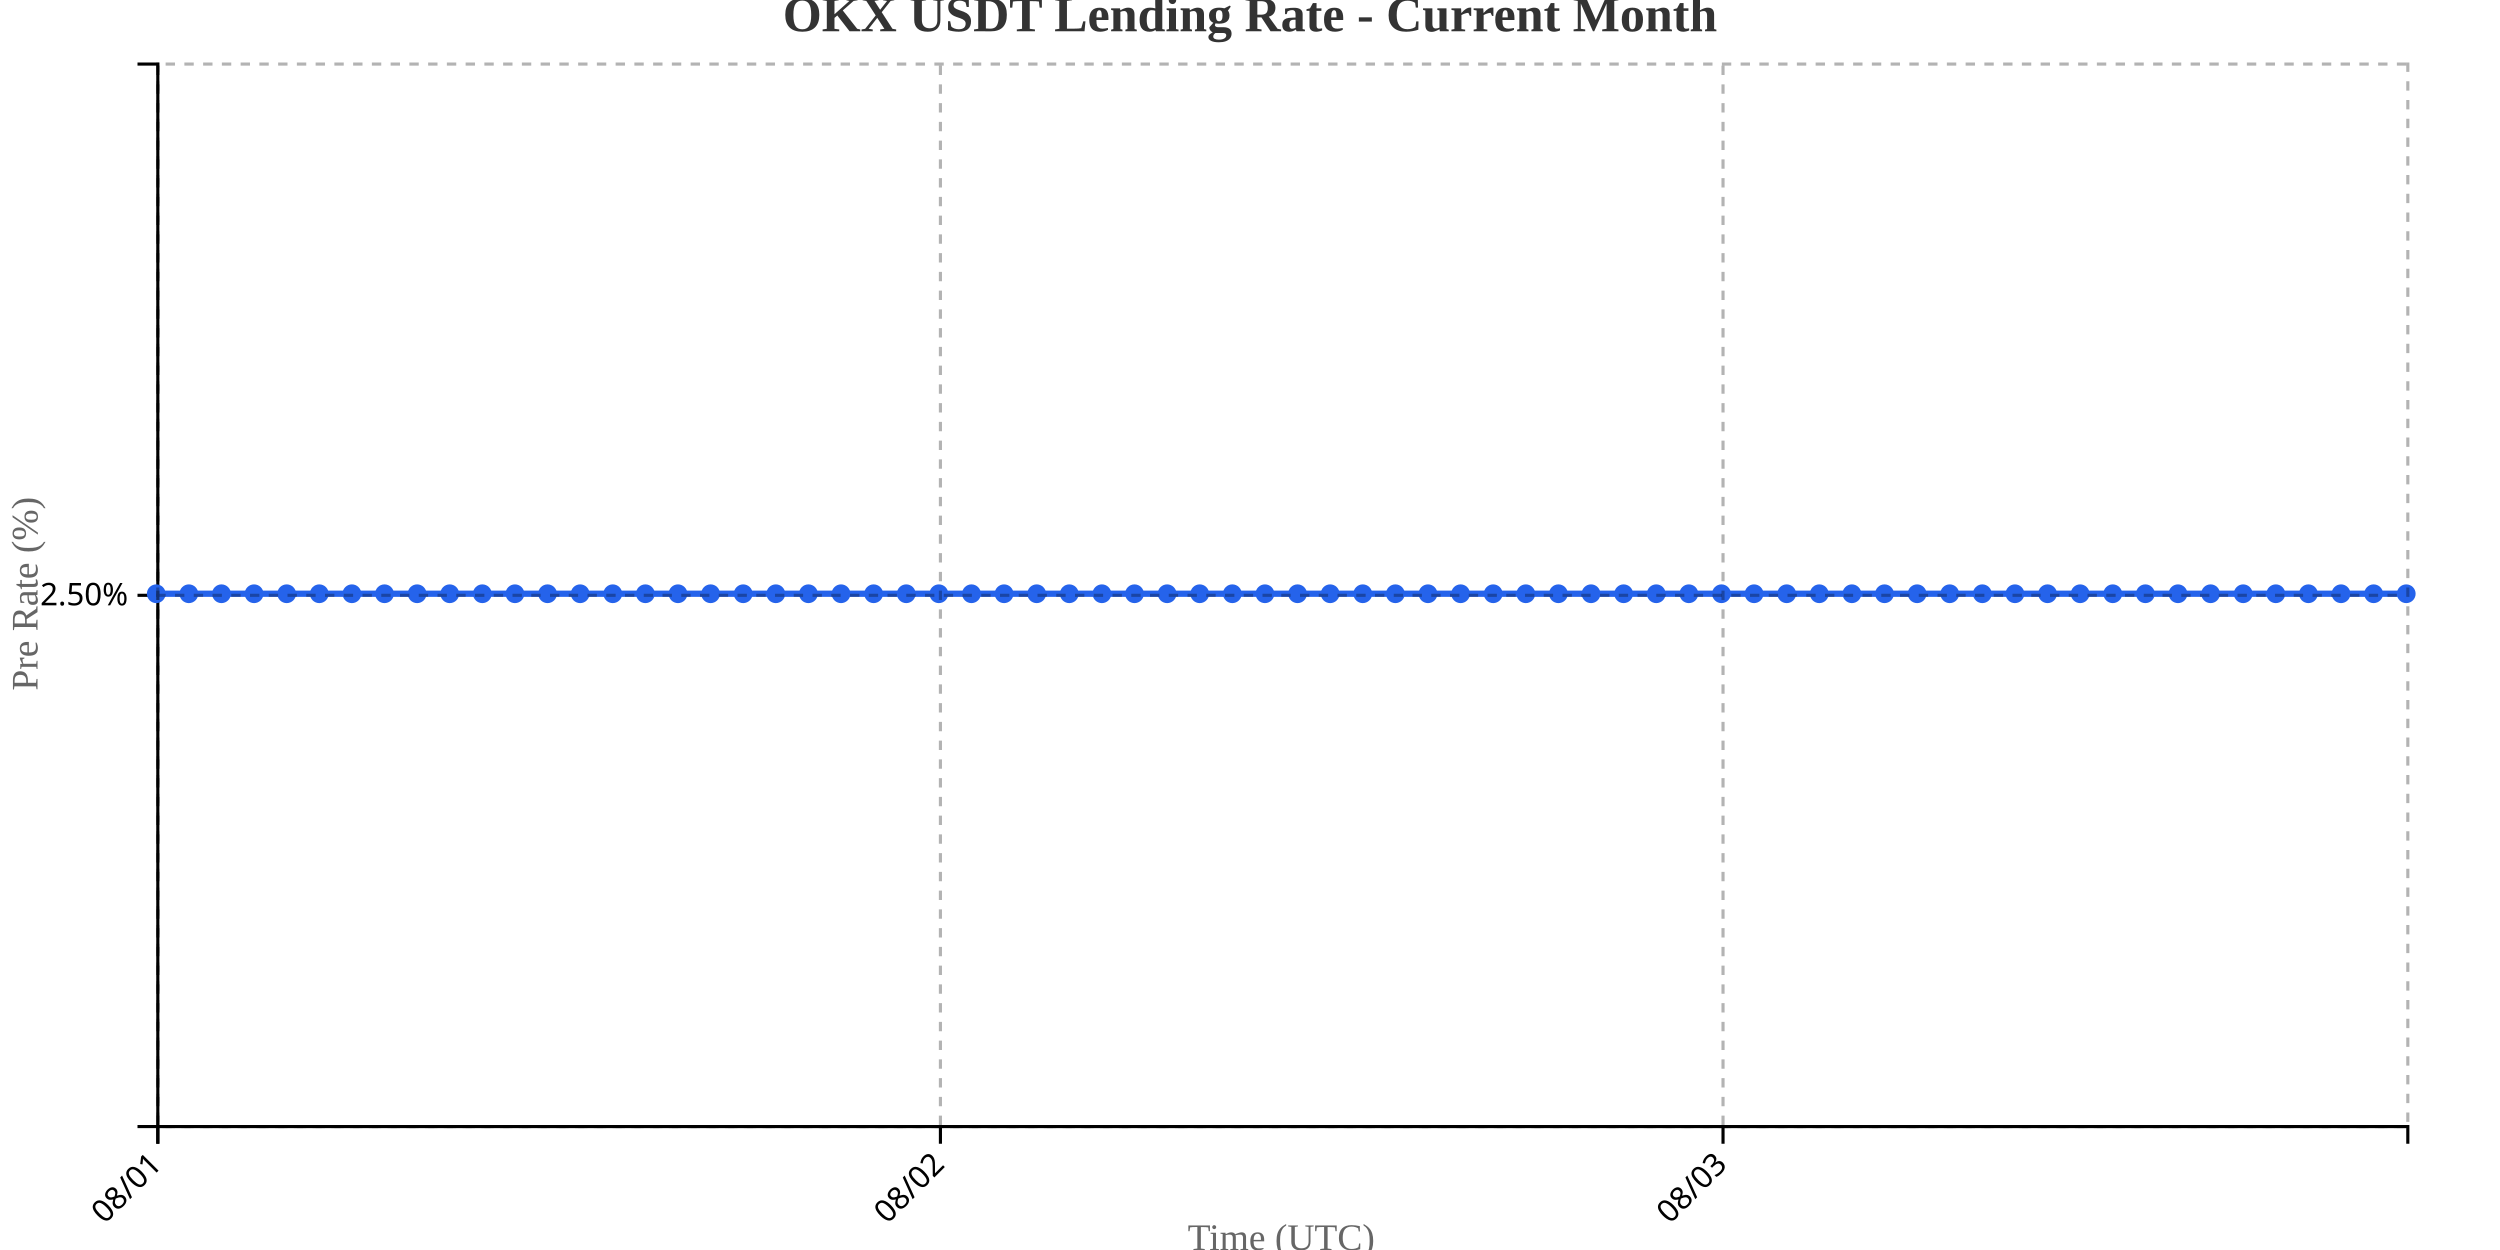
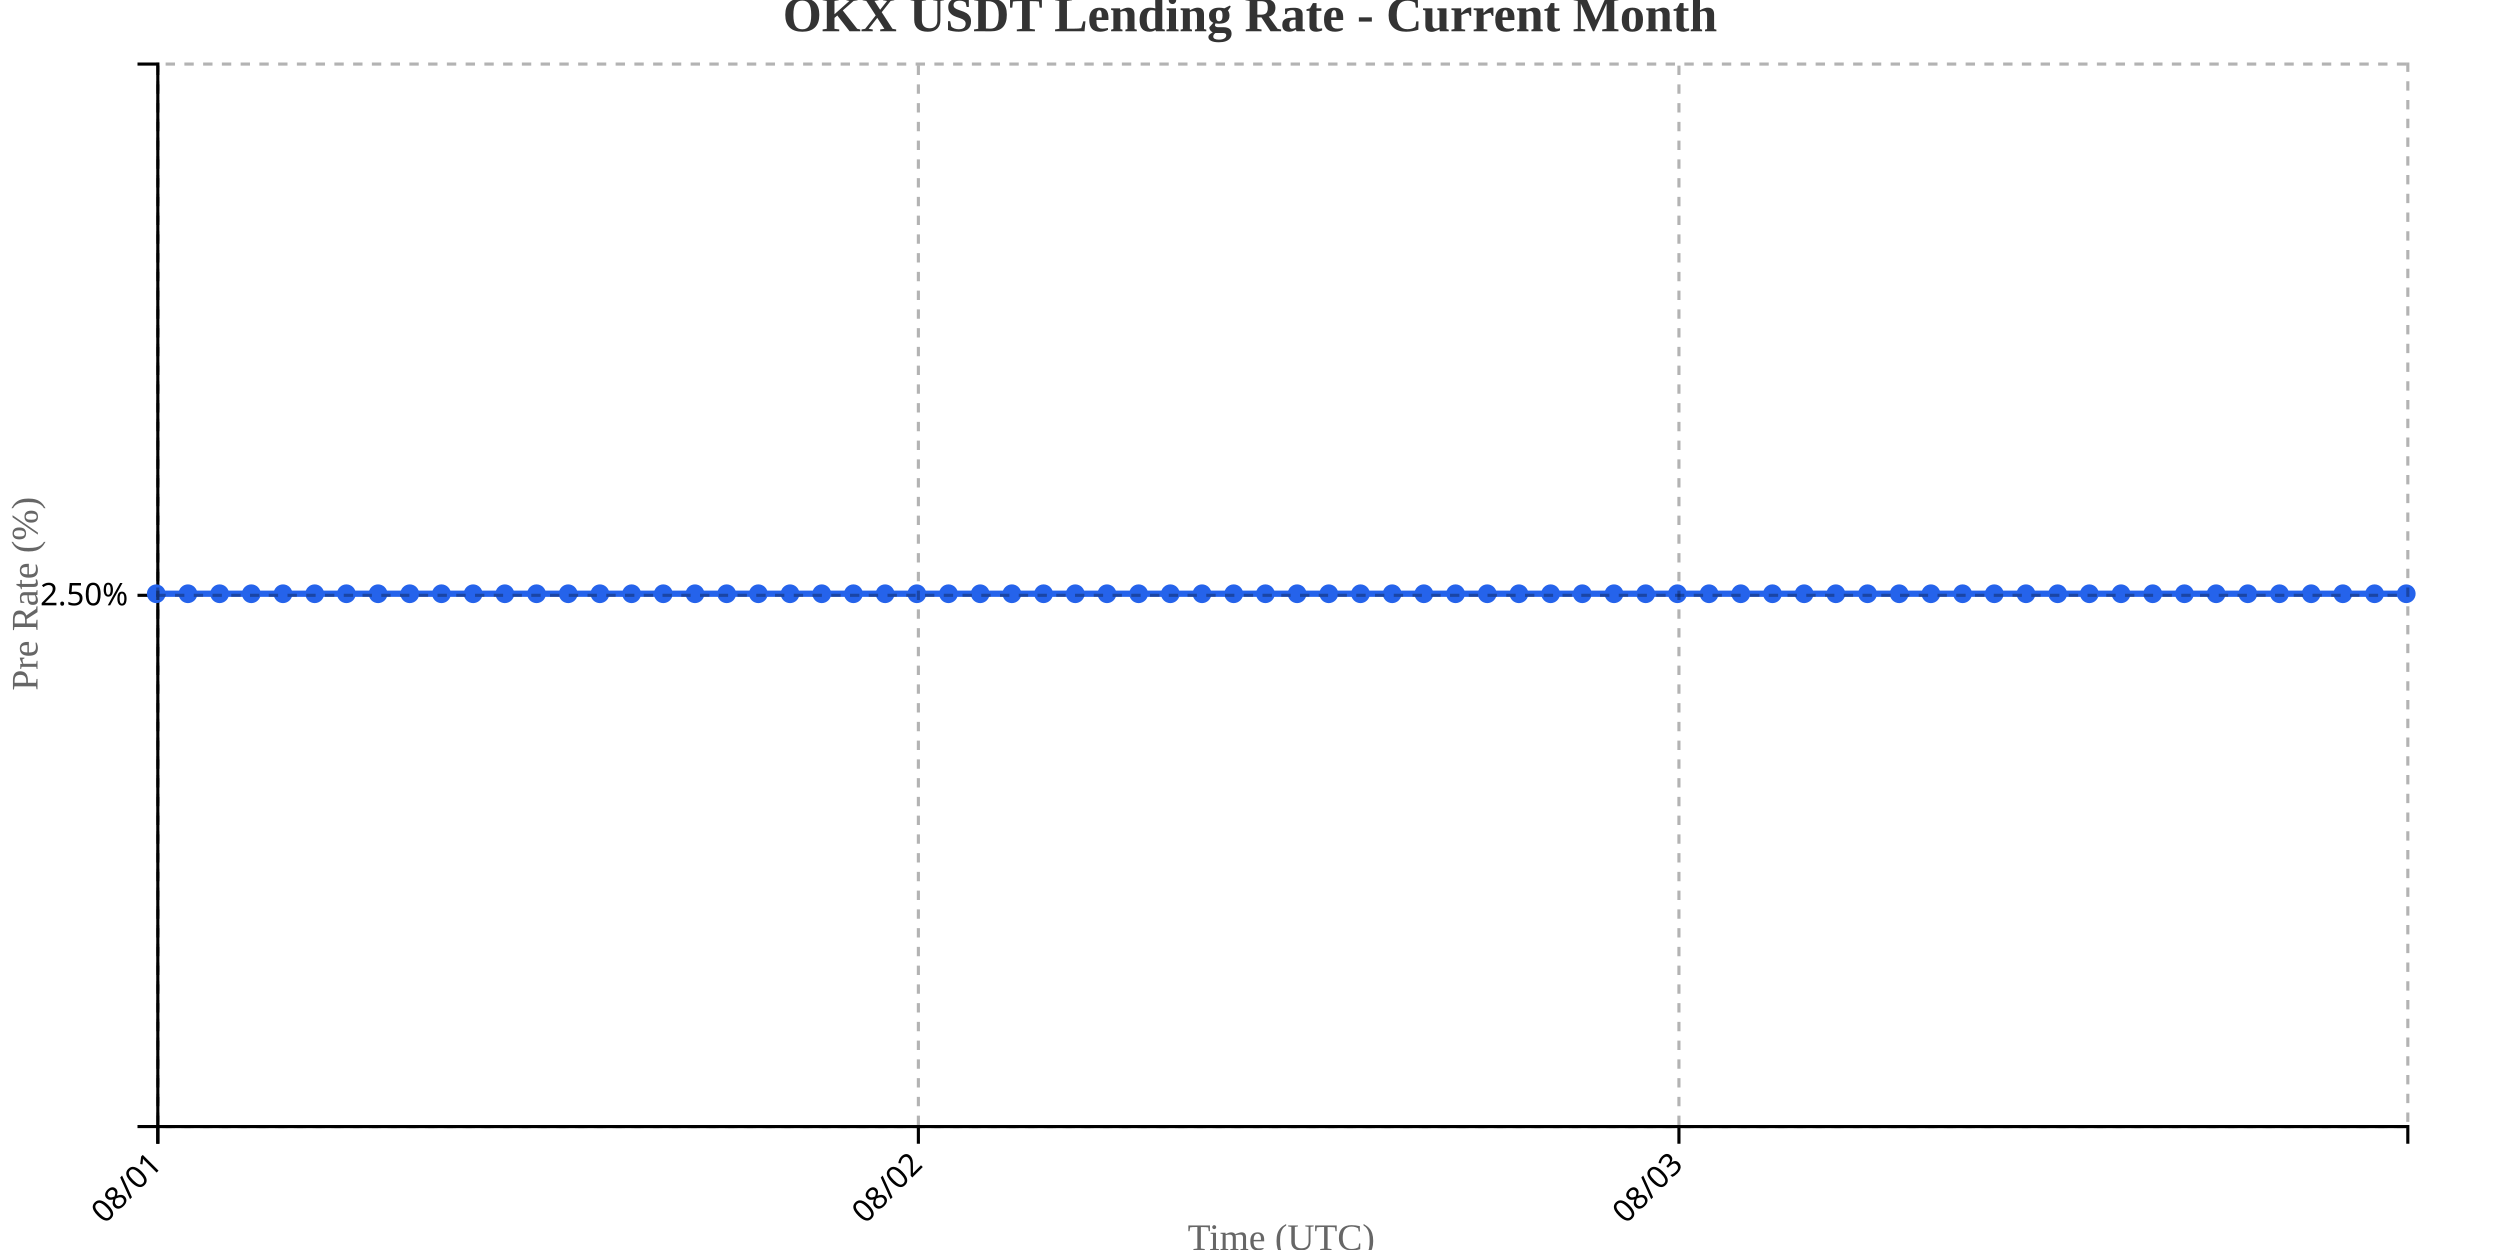
<svg xmlns="http://www.w3.org/2000/svg" width="800" height="400">
  <g transform="translate(50,20)">
    <g transform="translate(0,340)" fill="none" font-size="10" font-family="sans-serif" text-anchor="middle">
      <path class="domain" stroke="currentColor" d="M0.5,6V0.5H720.5V6" />
      <g class="tick" opacity="1" transform="translate(0.5,0)">
        <line stroke="currentColor" y2="6" />
        <text fill="currentColor" y="9" dy=".15em" style="text-anchor: end;" dx="-.8em" transform="rotate(-45)">08/01</text>
      </g>
-       <g class="tick" opacity="1" transform="translate(250.9348,0)">
+       <g class="tick" opacity="1" transform="translate(243.8803,0)">
        <line stroke="currentColor" y2="6" />
        <text fill="currentColor" y="9" dy=".15em" style="text-anchor: end;" dx="-.8em" transform="rotate(-45)">08/02</text>
      </g>
-       <g class="tick" opacity="1" transform="translate(501.3696,0)">
+       <g class="tick" opacity="1" transform="translate(487.2606,0)">
        <line stroke="currentColor" y2="6" />
        <text fill="currentColor" y="9" dy=".15em" style="text-anchor: end;" dx="-.8em" transform="rotate(-45)">08/03</text>
      </g>
    </g>
    <g fill="none" font-size="10" font-family="sans-serif" text-anchor="end">
      <path class="domain" stroke="currentColor" d="M-6,340.5H0.5V0.5H-6" />
      <g class="tick" opacity="1" transform="translate(0,170.5)">
        <line stroke="currentColor" x2="-6" />
        <text fill="currentColor" x="-9" dy="0.32em">2.50%</text>
      </g>
    </g>
    <text transform="rotate(-90)" y="-50" x="-170" dy="1em" style="text-anchor: middle; font-size: 12px; fill: #666;">Pre Rate (%)</text>
    <text transform="translate(360, 380)" style="text-anchor: middle; font-size: 12px; fill: #666;">Time (UTC)</text>
-     <path fill="none" stroke="#2563eb" stroke-width="2" d="M0,170C3.478,170,6.957,170,10.435,170C13.913,170,17.391,170,20.87,170C24.348,170,27.826,170,31.304,170C34.783,170,38.261,170,41.739,170C45.217,170,48.696,170,52.174,170C55.652,170,59.13,170,62.609,170C66.087,170,69.565,170,73.043,170C76.522,170,80,170,83.478,170C86.957,170,90.435,170,93.913,170C97.391,170,100.87,170,104.348,170C107.826,170,111.304,170,114.783,170C118.261,170,121.739,170,125.217,170C128.696,170,132.174,170,135.652,170C139.13,170,142.609,170,146.087,170C149.565,170,153.043,170,156.522,170C160,170,163.478,170,166.957,170C170.435,170,173.913,170,177.391,170C180.87,170,184.348,170,187.826,170C191.304,170,194.783,170,198.261,170C201.739,170,205.217,170,208.696,170C212.174,170,215.652,170,219.13,170C222.609,170,226.087,170,229.565,170C233.043,170,236.522,170,240,170C243.478,170,246.957,170,250.435,170C253.913,170,257.391,170,260.87,170C264.348,170,267.826,170,271.304,170C274.783,170,278.261,170,281.739,170C285.217,170,288.696,170,292.174,170C295.652,170,299.13,170,302.609,170C306.087,170,309.565,170,313.043,170C316.522,170,320,170,323.478,170C326.957,170,330.435,170,333.913,170C337.391,170,340.87,170,344.348,170C347.826,170,351.304,170,354.783,170C358.261,170,361.739,170,365.217,170C368.696,170,372.174,170,375.652,170C379.13,170,382.609,170,386.087,170C389.565,170,393.043,170,396.522,170C400,170,403.478,170,406.957,170C410.435,170,413.913,170,417.391,170C420.87,170,424.348,170,427.826,170C431.304,170,434.783,170,438.261,170C441.739,170,445.217,170,448.696,170C452.174,170,455.652,170,459.13,170C462.609,170,466.087,170,469.565,170C473.043,170,476.522,170,480,170C483.478,170,486.957,170,490.435,170C493.913,170,497.391,170,500.87,170C504.348,170,507.826,170,511.304,170C514.783,170,518.261,170,521.739,170C525.217,170,528.696,170,532.174,170C535.652,170,539.13,170,542.609,170C546.087,170,549.565,170,553.043,170C556.522,170,560,170,563.478,170C566.957,170,570.435,170,573.913,170C577.391,170,580.87,170,584.348,170C587.826,170,591.304,170,594.783,170C598.261,170,601.739,170,605.217,170C608.696,170,612.174,170,615.652,170C619.13,170,622.609,170,626.087,170C629.565,170,633.043,170,636.522,170C640,170,643.478,170,646.957,170C650.435,170,653.913,170,657.391,170C660.87,170,664.348,170,667.826,170C671.304,170,674.783,170,678.261,170C681.739,170,685.217,170,688.696,170C692.174,170,695.652,170,699.13,170C702.609,170,706.087,170,709.565,170C713.043,170,716.522,170,720,170" />
+     <path fill="none" stroke="#2563eb" stroke-width="2" d="M0,170C3.38,170,6.761,170,10.141,170C13.521,170,16.901,170,20.282,170C23.662,170,27.042,170,30.423,170C33.803,170,37.183,170,40.563,170C43.944,170,47.324,170,50.704,170C54.085,170,57.465,170,60.845,170C64.225,170,67.606,170,70.986,170C74.366,170,77.746,170,81.127,170C84.507,170,87.887,170,91.268,170C94.648,170,98.028,170,101.408,170C104.789,170,108.169,170,111.549,170C114.93,170,118.31,170,121.69,170C125.07,170,128.451,170,131.831,170C135.211,170,138.592,170,141.972,170C145.352,170,148.732,170,152.113,170C155.493,170,158.873,170,162.254,170C165.634,170,169.014,170,172.394,170C175.775,170,179.155,170,182.535,170C185.915,170,189.296,170,192.676,170C196.056,170,199.437,170,202.817,170C206.197,170,209.577,170,212.958,170C216.338,170,219.718,170,223.099,170C226.479,170,229.859,170,233.239,170C236.62,170,240,170,243.38,170C246.761,170,250.141,170,253.521,170C256.901,170,260.282,170,263.662,170C267.042,170,270.423,170,273.803,170C277.183,170,280.563,170,283.944,170C287.324,170,290.704,170,294.085,170C297.465,170,300.845,170,304.225,170C307.606,170,310.986,170,314.366,170C317.746,170,321.127,170,324.507,170C327.887,170,331.268,170,334.648,170C338.028,170,341.408,170,344.789,170C348.169,170,351.549,170,354.93,170C358.31,170,361.69,170,365.07,170C368.451,170,371.831,170,375.211,170C378.592,170,381.972,170,385.352,170C388.732,170,392.113,170,395.493,170C398.873,170,402.254,170,405.634,170C409.014,170,412.394,170,415.775,170C419.155,170,422.535,170,425.915,170C429.296,170,432.676,170,436.056,170C439.437,170,442.817,170,446.197,170C449.577,170,452.958,170,456.338,170C459.718,170,463.099,170,466.479,170C469.859,170,473.239,170,476.62,170C480,170,483.38,170,486.761,170C490.141,170,493.521,170,496.901,170C500.282,170,503.662,170,507.042,170C510.423,170,513.803,170,517.183,170C520.563,170,523.944,170,527.324,170C530.704,170,534.085,170,537.465,170C540.845,170,544.225,170,547.606,170C550.986,170,554.366,170,557.746,170C561.127,170,564.507,170,567.887,170C571.268,170,574.648,170,578.028,170C581.408,170,584.789,170,588.169,170C591.549,170,594.93,170,598.31,170C601.69,170,605.07,170,608.451,170C611.831,170,615.211,170,618.592,170C621.972,170,625.352,170,628.732,170C632.113,170,635.493,170,638.873,170C642.254,170,645.634,170,649.014,170C652.394,170,655.775,170,659.155,170C662.535,170,665.915,170,669.296,170C672.676,170,676.056,170,679.437,170C682.817,170,686.197,170,689.577,170C692.958,170,696.338,170,699.718,170C703.099,170,706.479,170,709.859,170C713.239,170,716.62,170,720,170" />
    <circle class="dot" cx="0" cy="170" r="3" fill="#2563eb" />
-     <circle class="dot" cx="10.435" cy="170" r="3" fill="#2563eb" />
-     <circle class="dot" cx="20.87" cy="170" r="3" fill="#2563eb" />
-     <circle class="dot" cx="31.304" cy="170" r="3" fill="#2563eb" />
-     <circle class="dot" cx="41.739" cy="170" r="3" fill="#2563eb" />
-     <circle class="dot" cx="52.174" cy="170" r="3" fill="#2563eb" />
-     <circle class="dot" cx="62.609" cy="170" r="3" fill="#2563eb" />
-     <circle class="dot" cx="73.043" cy="170" r="3" fill="#2563eb" />
-     <circle class="dot" cx="83.478" cy="170" r="3" fill="#2563eb" />
-     <circle class="dot" cx="93.913" cy="170" r="3" fill="#2563eb" />
-     <circle class="dot" cx="104.348" cy="170" r="3" fill="#2563eb" />
-     <circle class="dot" cx="114.783" cy="170" r="3" fill="#2563eb" />
-     <circle class="dot" cx="125.217" cy="170" r="3" fill="#2563eb" />
-     <circle class="dot" cx="135.652" cy="170" r="3" fill="#2563eb" />
-     <circle class="dot" cx="146.087" cy="170" r="3" fill="#2563eb" />
-     <circle class="dot" cx="156.522" cy="170" r="3" fill="#2563eb" />
-     <circle class="dot" cx="166.957" cy="170" r="3" fill="#2563eb" />
-     <circle class="dot" cx="177.391" cy="170" r="3" fill="#2563eb" />
-     <circle class="dot" cx="187.826" cy="170" r="3" fill="#2563eb" />
-     <circle class="dot" cx="198.261" cy="170" r="3" fill="#2563eb" />
-     <circle class="dot" cx="208.696" cy="170" r="3" fill="#2563eb" />
-     <circle class="dot" cx="219.13" cy="170" r="3" fill="#2563eb" />
-     <circle class="dot" cx="229.565" cy="170" r="3" fill="#2563eb" />
-     <circle class="dot" cx="240" cy="170" r="3" fill="#2563eb" />
-     <circle class="dot" cx="250.435" cy="170" r="3" fill="#2563eb" />
-     <circle class="dot" cx="260.87" cy="170" r="3" fill="#2563eb" />
-     <circle class="dot" cx="271.304" cy="170" r="3" fill="#2563eb" />
-     <circle class="dot" cx="281.739" cy="170" r="3" fill="#2563eb" />
-     <circle class="dot" cx="292.174" cy="170" r="3" fill="#2563eb" />
-     <circle class="dot" cx="302.609" cy="170" r="3" fill="#2563eb" />
-     <circle class="dot" cx="313.043" cy="170" r="3" fill="#2563eb" />
-     <circle class="dot" cx="323.478" cy="170" r="3" fill="#2563eb" />
-     <circle class="dot" cx="333.913" cy="170" r="3" fill="#2563eb" />
-     <circle class="dot" cx="344.348" cy="170" r="3" fill="#2563eb" />
-     <circle class="dot" cx="354.783" cy="170" r="3" fill="#2563eb" />
-     <circle class="dot" cx="365.217" cy="170" r="3" fill="#2563eb" />
-     <circle class="dot" cx="375.652" cy="170" r="3" fill="#2563eb" />
-     <circle class="dot" cx="386.087" cy="170" r="3" fill="#2563eb" />
-     <circle class="dot" cx="396.522" cy="170" r="3" fill="#2563eb" />
-     <circle class="dot" cx="406.957" cy="170" r="3" fill="#2563eb" />
-     <circle class="dot" cx="417.391" cy="170" r="3" fill="#2563eb" />
-     <circle class="dot" cx="427.826" cy="170" r="3" fill="#2563eb" />
-     <circle class="dot" cx="438.261" cy="170" r="3" fill="#2563eb" />
-     <circle class="dot" cx="448.696" cy="170" r="3" fill="#2563eb" />
-     <circle class="dot" cx="459.13" cy="170" r="3" fill="#2563eb" />
-     <circle class="dot" cx="469.565" cy="170" r="3" fill="#2563eb" />
-     <circle class="dot" cx="480" cy="170" r="3" fill="#2563eb" />
-     <circle class="dot" cx="490.435" cy="170" r="3" fill="#2563eb" />
-     <circle class="dot" cx="500.87" cy="170" r="3" fill="#2563eb" />
-     <circle class="dot" cx="511.304" cy="170" r="3" fill="#2563eb" />
-     <circle class="dot" cx="521.739" cy="170" r="3" fill="#2563eb" />
-     <circle class="dot" cx="532.174" cy="170" r="3" fill="#2563eb" />
-     <circle class="dot" cx="542.609" cy="170" r="3" fill="#2563eb" />
-     <circle class="dot" cx="553.043" cy="170" r="3" fill="#2563eb" />
-     <circle class="dot" cx="563.478" cy="170" r="3" fill="#2563eb" />
-     <circle class="dot" cx="573.913" cy="170" r="3" fill="#2563eb" />
-     <circle class="dot" cx="584.348" cy="170" r="3" fill="#2563eb" />
-     <circle class="dot" cx="594.783" cy="170" r="3" fill="#2563eb" />
-     <circle class="dot" cx="605.217" cy="170" r="3" fill="#2563eb" />
-     <circle class="dot" cx="615.652" cy="170" r="3" fill="#2563eb" />
-     <circle class="dot" cx="626.087" cy="170" r="3" fill="#2563eb" />
-     <circle class="dot" cx="636.522" cy="170" r="3" fill="#2563eb" />
-     <circle class="dot" cx="646.957" cy="170" r="3" fill="#2563eb" />
-     <circle class="dot" cx="657.391" cy="170" r="3" fill="#2563eb" />
-     <circle class="dot" cx="667.826" cy="170" r="3" fill="#2563eb" />
-     <circle class="dot" cx="678.261" cy="170" r="3" fill="#2563eb" />
-     <circle class="dot" cx="688.696" cy="170" r="3" fill="#2563eb" />
-     <circle class="dot" cx="699.13" cy="170" r="3" fill="#2563eb" />
-     <circle class="dot" cx="709.565" cy="170" r="3" fill="#2563eb" />
+     <circle class="dot" cx="10.141" cy="170" r="3" fill="#2563eb" />
+     <circle class="dot" cx="20.282" cy="170" r="3" fill="#2563eb" />
+     <circle class="dot" cx="30.423" cy="170" r="3" fill="#2563eb" />
+     <circle class="dot" cx="40.563" cy="170" r="3" fill="#2563eb" />
+     <circle class="dot" cx="50.704" cy="170" r="3" fill="#2563eb" />
+     <circle class="dot" cx="60.845" cy="170" r="3" fill="#2563eb" />
+     <circle class="dot" cx="70.986" cy="170" r="3" fill="#2563eb" />
+     <circle class="dot" cx="81.127" cy="170" r="3" fill="#2563eb" />
+     <circle class="dot" cx="91.268" cy="170" r="3" fill="#2563eb" />
+     <circle class="dot" cx="101.408" cy="170" r="3" fill="#2563eb" />
+     <circle class="dot" cx="111.549" cy="170" r="3" fill="#2563eb" />
+     <circle class="dot" cx="121.69" cy="170" r="3" fill="#2563eb" />
+     <circle class="dot" cx="131.831" cy="170" r="3" fill="#2563eb" />
+     <circle class="dot" cx="141.972" cy="170" r="3" fill="#2563eb" />
+     <circle class="dot" cx="152.113" cy="170" r="3" fill="#2563eb" />
+     <circle class="dot" cx="162.254" cy="170" r="3" fill="#2563eb" />
+     <circle class="dot" cx="172.394" cy="170" r="3" fill="#2563eb" />
+     <circle class="dot" cx="182.535" cy="170" r="3" fill="#2563eb" />
+     <circle class="dot" cx="192.676" cy="170" r="3" fill="#2563eb" />
+     <circle class="dot" cx="202.817" cy="170" r="3" fill="#2563eb" />
+     <circle class="dot" cx="212.958" cy="170" r="3" fill="#2563eb" />
+     <circle class="dot" cx="223.099" cy="170" r="3" fill="#2563eb" />
+     <circle class="dot" cx="233.239" cy="170" r="3" fill="#2563eb" />
+     <circle class="dot" cx="243.38" cy="170" r="3" fill="#2563eb" />
+     <circle class="dot" cx="253.521" cy="170" r="3" fill="#2563eb" />
+     <circle class="dot" cx="263.662" cy="170" r="3" fill="#2563eb" />
+     <circle class="dot" cx="273.803" cy="170" r="3" fill="#2563eb" />
+     <circle class="dot" cx="283.944" cy="170" r="3" fill="#2563eb" />
+     <circle class="dot" cx="294.085" cy="170" r="3" fill="#2563eb" />
+     <circle class="dot" cx="304.225" cy="170" r="3" fill="#2563eb" />
+     <circle class="dot" cx="314.366" cy="170" r="3" fill="#2563eb" />
+     <circle class="dot" cx="324.507" cy="170" r="3" fill="#2563eb" />
+     <circle class="dot" cx="334.648" cy="170" r="3" fill="#2563eb" />
+     <circle class="dot" cx="344.789" cy="170" r="3" fill="#2563eb" />
+     <circle class="dot" cx="354.93" cy="170" r="3" fill="#2563eb" />
+     <circle class="dot" cx="365.07" cy="170" r="3" fill="#2563eb" />
+     <circle class="dot" cx="375.211" cy="170" r="3" fill="#2563eb" />
+     <circle class="dot" cx="385.352" cy="170" r="3" fill="#2563eb" />
+     <circle class="dot" cx="395.493" cy="170" r="3" fill="#2563eb" />
+     <circle class="dot" cx="405.634" cy="170" r="3" fill="#2563eb" />
+     <circle class="dot" cx="415.775" cy="170" r="3" fill="#2563eb" />
+     <circle class="dot" cx="425.915" cy="170" r="3" fill="#2563eb" />
+     <circle class="dot" cx="436.056" cy="170" r="3" fill="#2563eb" />
+     <circle class="dot" cx="446.197" cy="170" r="3" fill="#2563eb" />
+     <circle class="dot" cx="456.338" cy="170" r="3" fill="#2563eb" />
+     <circle class="dot" cx="466.479" cy="170" r="3" fill="#2563eb" />
+     <circle class="dot" cx="476.62" cy="170" r="3" fill="#2563eb" />
+     <circle class="dot" cx="486.761" cy="170" r="3" fill="#2563eb" />
+     <circle class="dot" cx="496.901" cy="170" r="3" fill="#2563eb" />
+     <circle class="dot" cx="507.042" cy="170" r="3" fill="#2563eb" />
+     <circle class="dot" cx="517.183" cy="170" r="3" fill="#2563eb" />
+     <circle class="dot" cx="527.324" cy="170" r="3" fill="#2563eb" />
+     <circle class="dot" cx="537.465" cy="170" r="3" fill="#2563eb" />
+     <circle class="dot" cx="547.606" cy="170" r="3" fill="#2563eb" />
+     <circle class="dot" cx="557.746" cy="170" r="3" fill="#2563eb" />
+     <circle class="dot" cx="567.887" cy="170" r="3" fill="#2563eb" />
+     <circle class="dot" cx="578.028" cy="170" r="3" fill="#2563eb" />
+     <circle class="dot" cx="588.169" cy="170" r="3" fill="#2563eb" />
+     <circle class="dot" cx="598.31" cy="170" r="3" fill="#2563eb" />
+     <circle class="dot" cx="608.451" cy="170" r="3" fill="#2563eb" />
+     <circle class="dot" cx="618.592" cy="170" r="3" fill="#2563eb" />
+     <circle class="dot" cx="628.732" cy="170" r="3" fill="#2563eb" />
+     <circle class="dot" cx="638.873" cy="170" r="3" fill="#2563eb" />
+     <circle class="dot" cx="649.014" cy="170" r="3" fill="#2563eb" />
+     <circle class="dot" cx="659.155" cy="170" r="3" fill="#2563eb" />
+     <circle class="dot" cx="669.296" cy="170" r="3" fill="#2563eb" />
+     <circle class="dot" cx="679.437" cy="170" r="3" fill="#2563eb" />
+     <circle class="dot" cx="689.577" cy="170" r="3" fill="#2563eb" />
+     <circle class="dot" cx="699.718" cy="170" r="3" fill="#2563eb" />
+     <circle class="dot" cx="709.859" cy="170" r="3" fill="#2563eb" />
    <circle class="dot" cx="720" cy="170" r="3" fill="#2563eb" />
    <g class="grid" transform="translate(0,340)" fill="none" font-size="10" font-family="sans-serif" text-anchor="middle" style="stroke-dasharray: 3,3; opacity: 0.3;">
      <path class="domain" stroke="currentColor" d="M0.5,-340V0.5H720.5V-340" />
      <g class="tick" opacity="1" transform="translate(0.5,0)">
        <line stroke="currentColor" y2="-340" />
        <text fill="currentColor" y="3" dy="0.71em" />
      </g>
-       <g class="tick" opacity="1" transform="translate(250.9348,0)">
+       <g class="tick" opacity="1" transform="translate(243.8803,0)">
        <line stroke="currentColor" y2="-340" />
        <text fill="currentColor" y="3" dy="0.71em" />
      </g>
-       <g class="tick" opacity="1" transform="translate(501.3696,0)">
+       <g class="tick" opacity="1" transform="translate(487.2606,0)">
        <line stroke="currentColor" y2="-340" />
        <text fill="currentColor" y="3" dy="0.71em" />
      </g>
    </g>
    <g class="grid" fill="none" font-size="10" font-family="sans-serif" text-anchor="end" style="stroke-dasharray: 3,3; opacity: 0.3;">
      <path class="domain" stroke="currentColor" d="M720,340.5H0.5V0.5H720" />
      <g class="tick" opacity="1" transform="translate(0,170.5)">
        <line stroke="currentColor" x2="720" />
        <text fill="currentColor" x="-3" dy="0.32em" />
      </g>
    </g>
  </g>
  <text x="400" y="10" text-anchor="middle" style="font-size: 16px; font-weight: bold; fill: #333;">OKX USDT Lending Rate - Current Month</text>
</svg>
